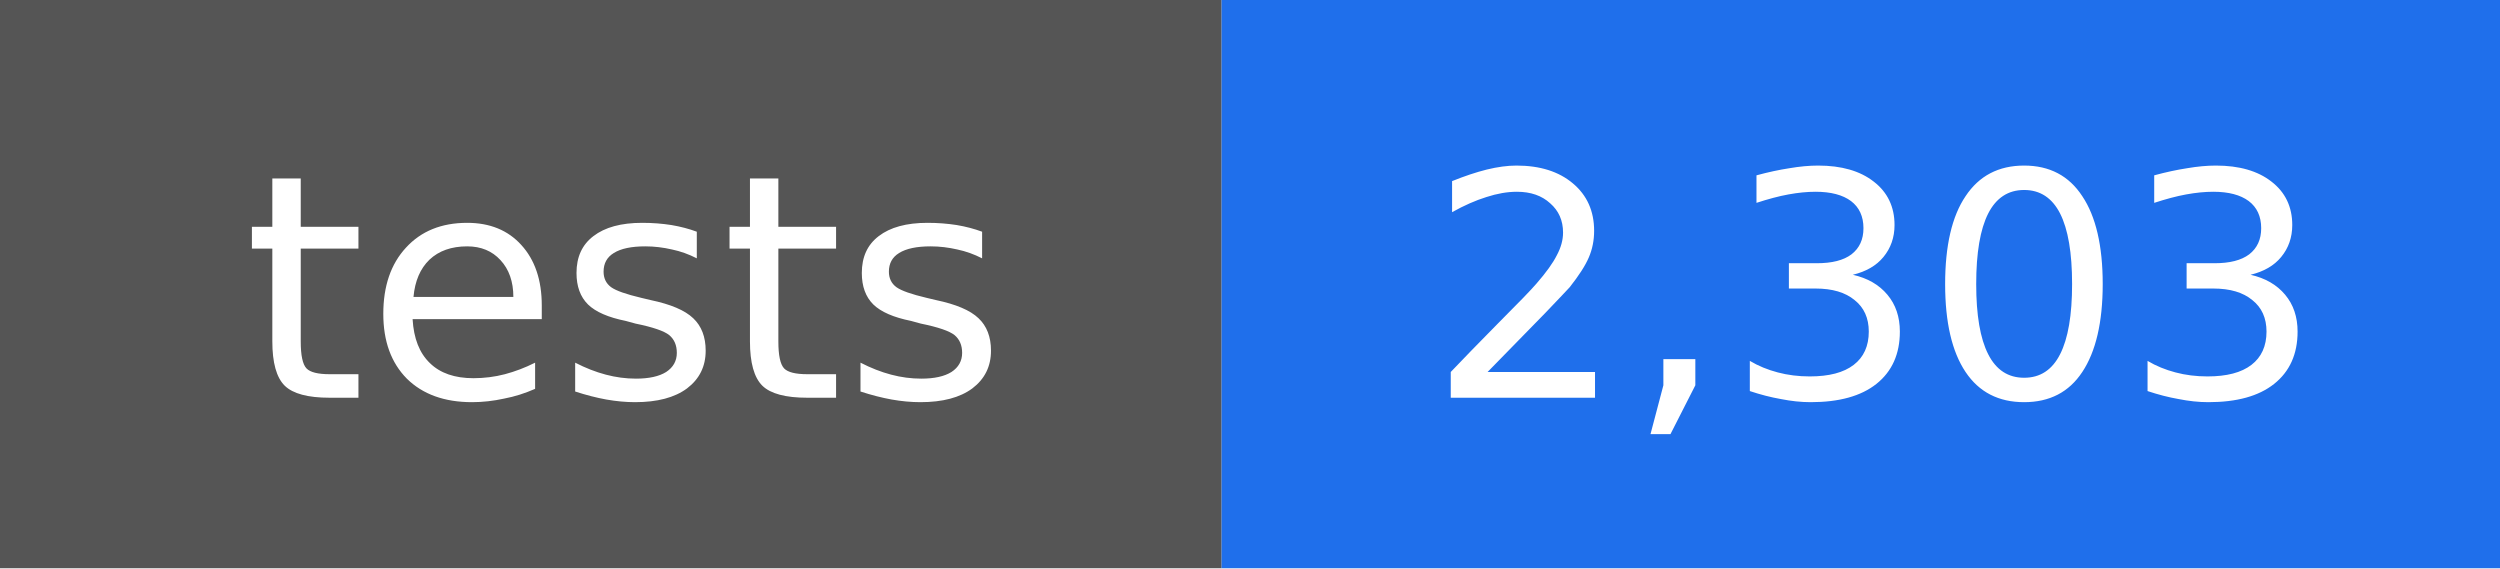
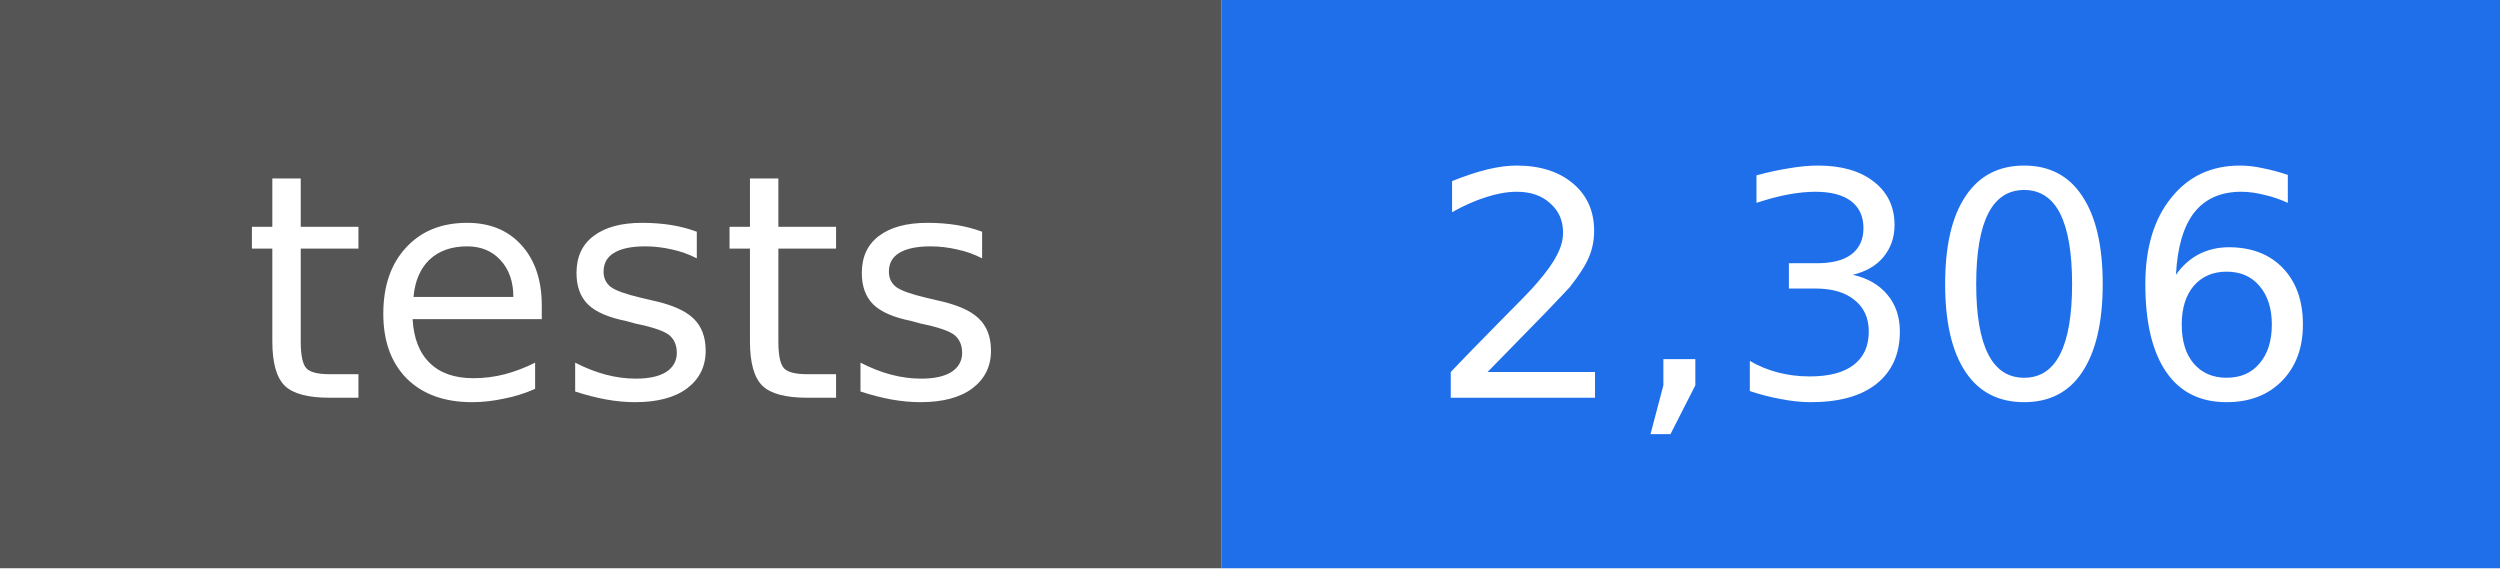
- <svg xmlns="http://www.w3.org/2000/svg" width="88" height="20" viewBox="0 0 88 20" role="img" aria-label="tests: 2,303">
+ <svg xmlns="http://www.w3.org/2000/svg" width="88" height="20" viewBox="0 0 88 20" role="img" aria-label="tests: 2,306">
  <rect width="43" height="20" fill="#555555" />
  <rect x="43" width="45" height="20" fill="#1f6feb" />
  <g fill="#ffffff" text-anchor="middle" font-family="DejaVu Sans, Verdana, sans-serif" font-size="11">
    <text x="22" y="14">tests</text>
-     <text x="66" y="14">2,303</text>
+     <text x="66" y="14">2,306</text>
  </g>
</svg>
